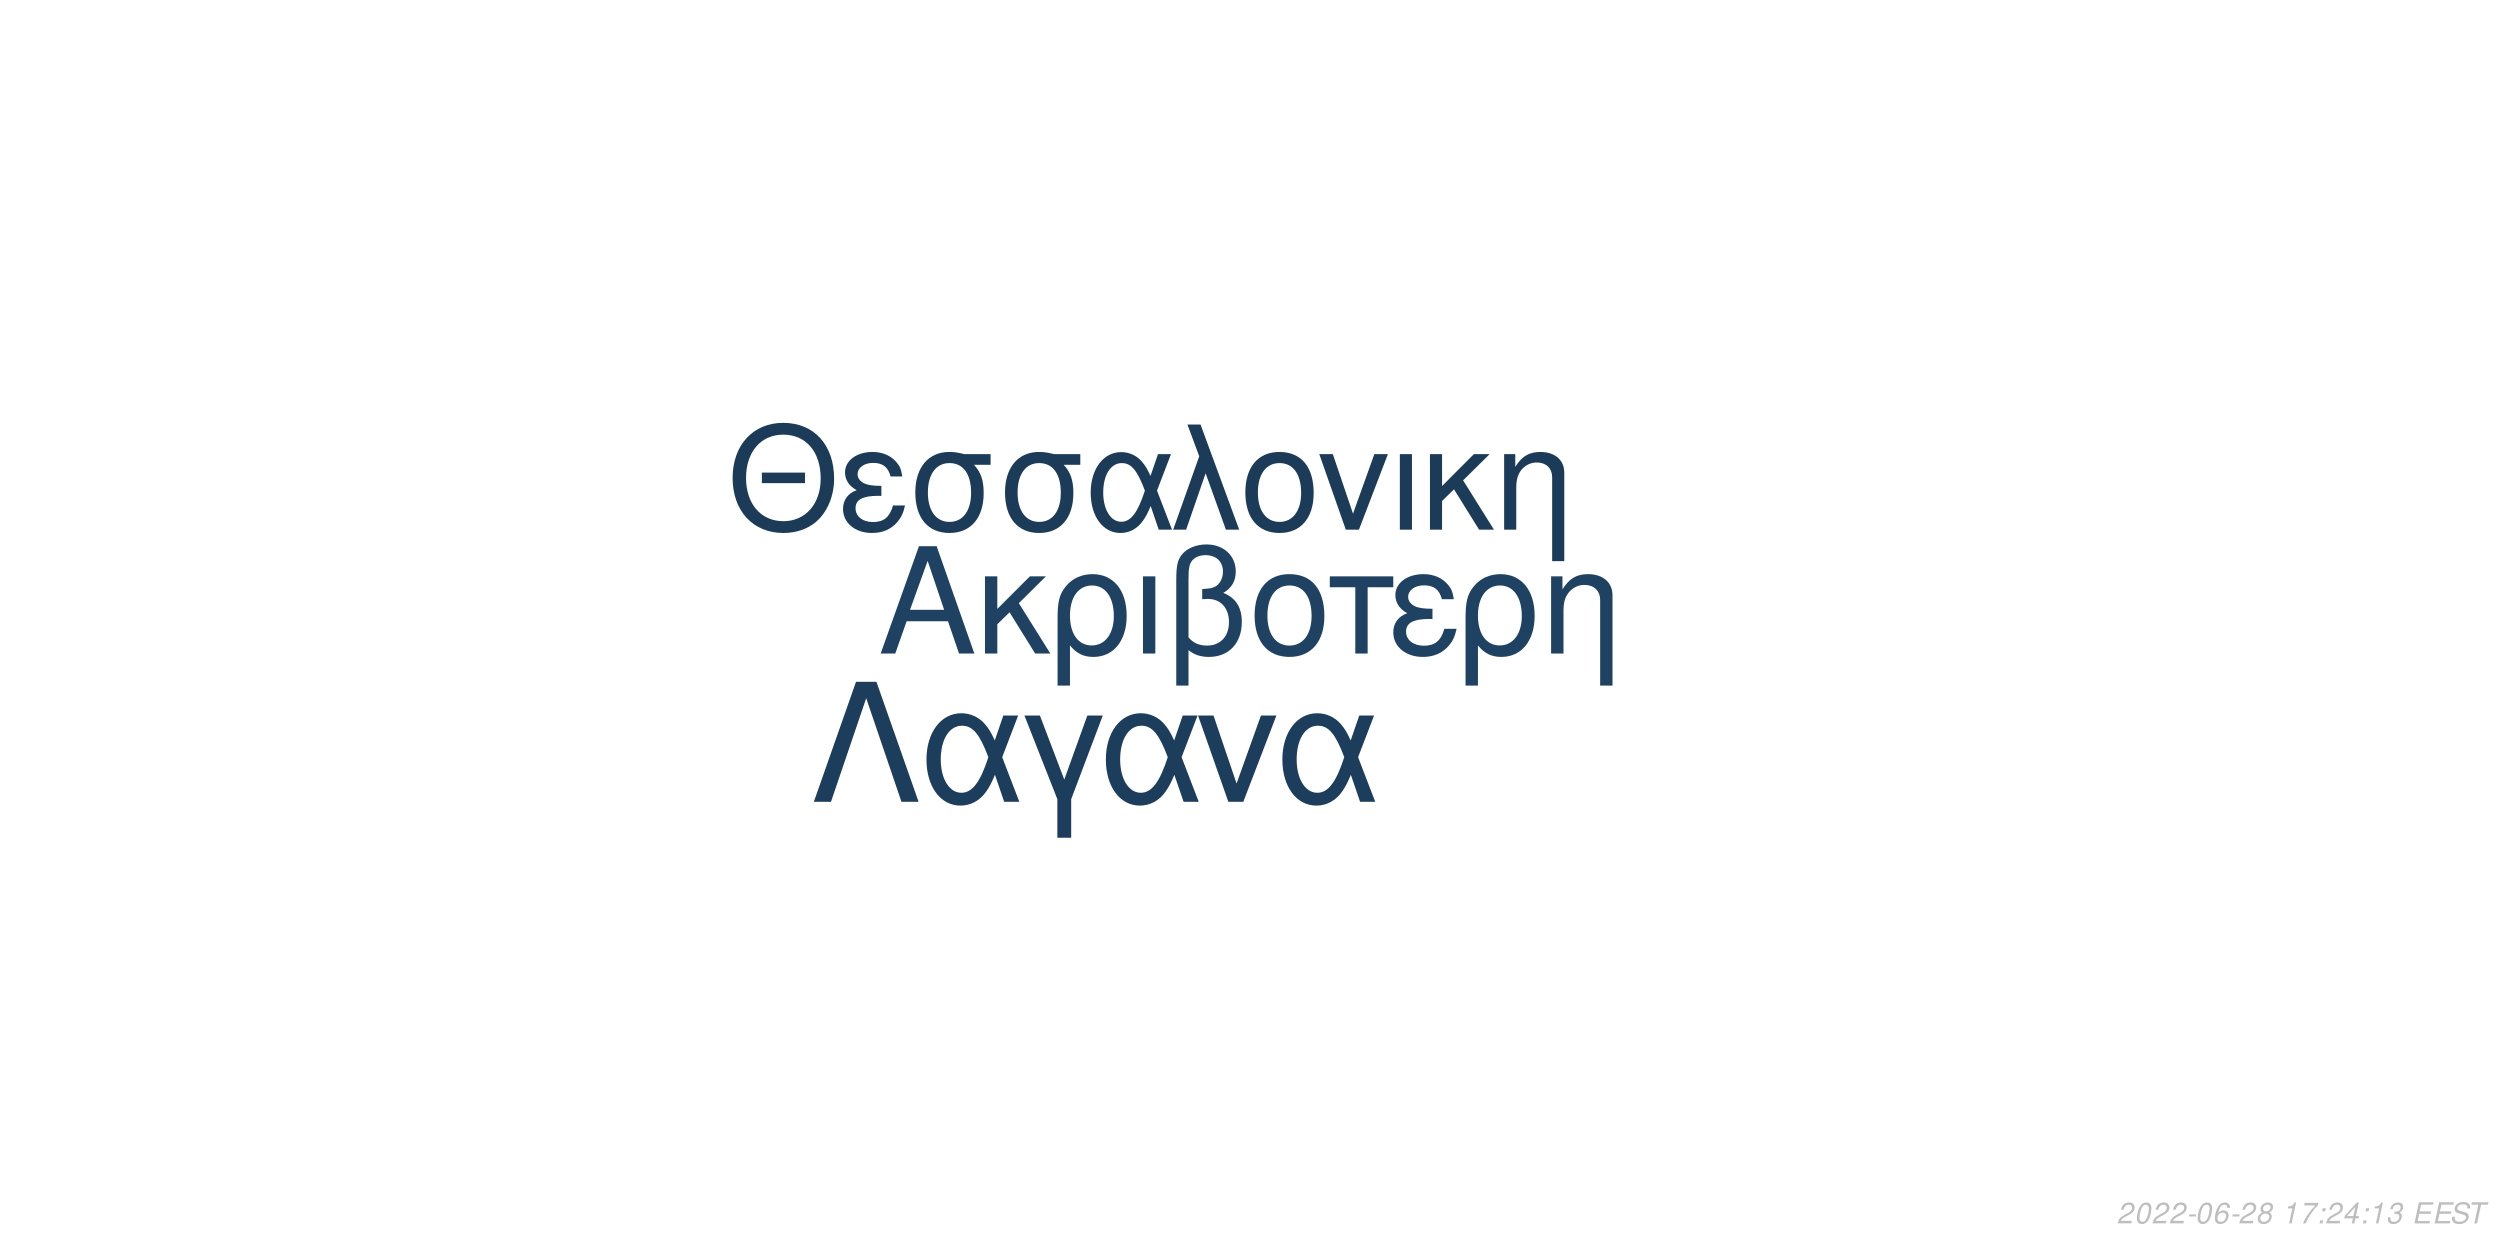
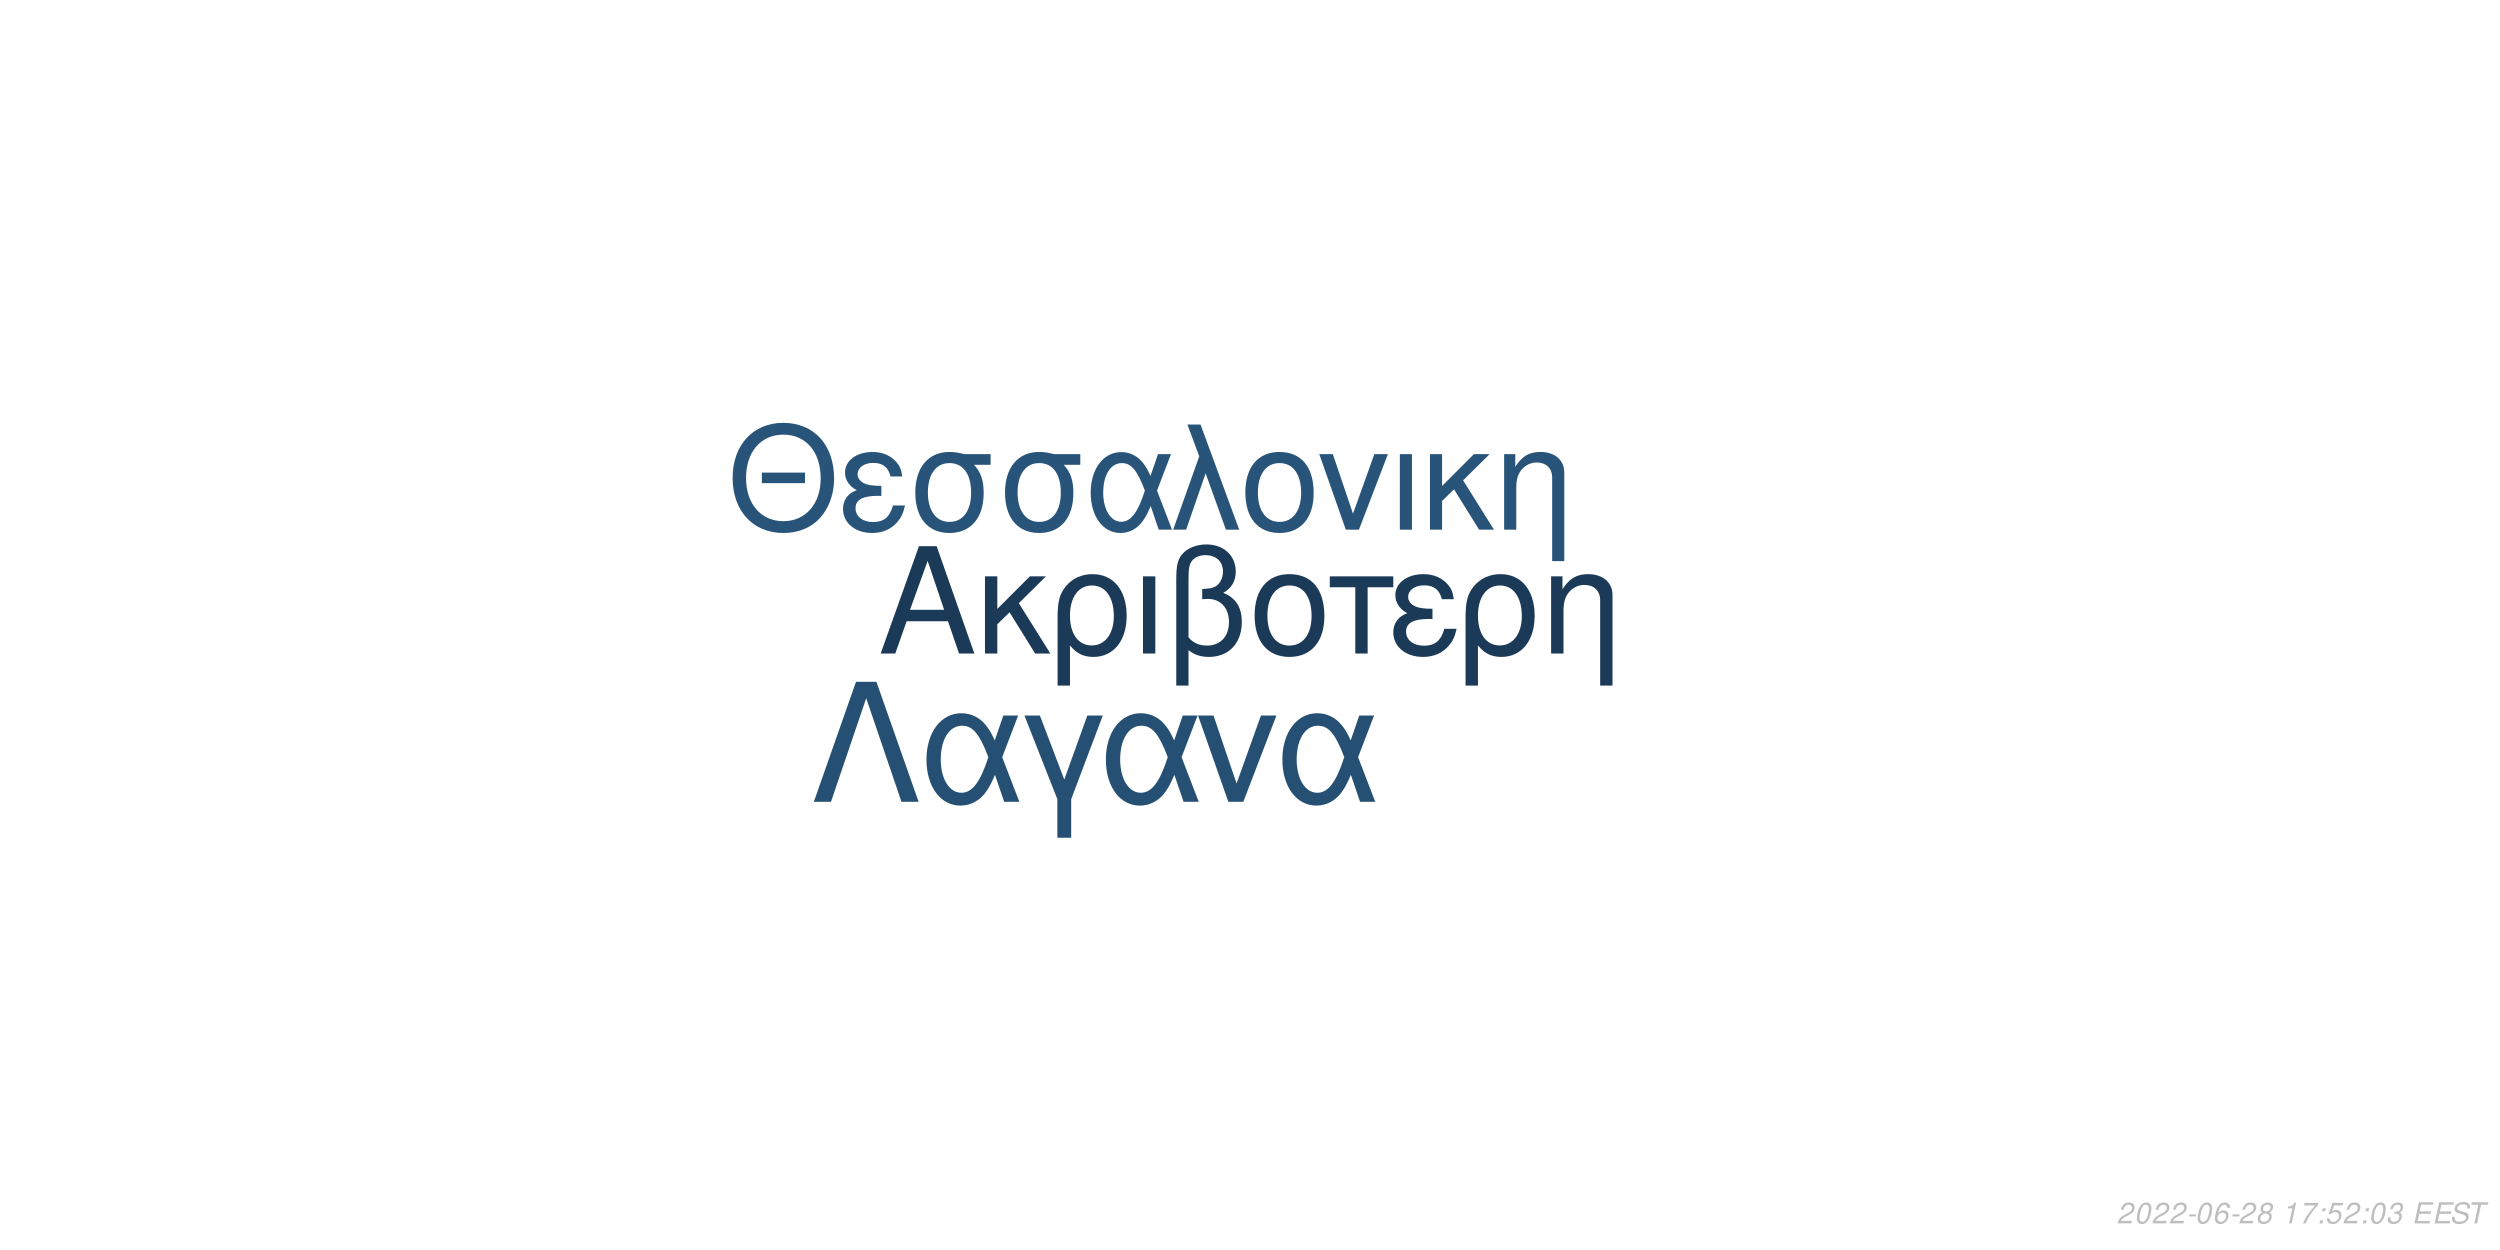
<svg xmlns="http://www.w3.org/2000/svg" xmlns:xlink="http://www.w3.org/1999/xlink" width="864pt" height="432pt" viewBox="0 0 864 432" version="1.1">
  <defs>
    <g>
      <symbol overflow="visible" id="glyph0-0">
        <path style="stroke:none;" d="" />
      </symbol>
      <symbol overflow="visible" id="glyph0-1">
        <path style="stroke:none;" d="M 24.125 -11.141 L 27.938 0 L 33.234 0 L 20.203 -37.094 L 14.094 -37.094 L 0.859 0 L 5.906 0 L 9.828 -11.141 Z M 22.797 -15.109 L 11 -15.109 L 17.094 -32.016 Z M 22.797 -15.109 " />
      </symbol>
      <symbol overflow="visible" id="glyph0-2">
        <path style="stroke:none;" d="M 7.172 -15.422 L 7.172 -26.672 L 2.906 -26.672 L 2.906 0 L 7.172 0 L 7.172 -10.125 L 11.406 -14.25 L 20.25 0 L 25.5 0 L 14.609 -17.406 L 23.969 -26.672 L 18.422 -26.672 Z M 7.172 -15.422 " />
      </symbol>
      <symbol overflow="visible" id="glyph0-3">
        <path style="stroke:none;" d="M 3 11.094 L 7.281 11.094 L 7.281 -2.797 C 9.516 -0.047 11.953 1.172 15.375 1.172 C 22.344 1.172 26.875 -4.422 26.875 -13.031 C 26.875 -21.891 22.297 -27.438 15.062 -27.438 C 11.297 -27.438 7.984 -25.906 5.797 -23.156 C 3.672 -20.516 3 -17.969 3 -12.359 Z M 14.906 -23.516 C 19.547 -23.516 22.438 -19.438 22.438 -12.922 C 22.438 -6.812 19.391 -2.797 14.812 -2.797 C 10.172 -2.797 7.281 -6.766 7.281 -13.125 C 7.281 -19.484 10.234 -23.516 14.906 -23.516 Z M 14.906 -23.516 " />
      </symbol>
      <symbol overflow="visible" id="glyph0-4">
        <path style="stroke:none;" d="M 3.516 0 L 7.781 0 L 7.781 -26.672 L 3.516 -26.672 Z M 3.516 0 " />
      </symbol>
      <symbol overflow="visible" id="glyph0-5">
        <path style="stroke:none;" d="M 4.016 11.094 L 8.25 11.094 L 8.25 -1.172 C 10.172 0.406 12.422 1.172 15.312 1.172 C 22.188 1.172 26.672 -3.609 26.672 -10.891 C 26.672 -15.984 24.578 -19.234 20.25 -20.969 C 23.109 -22.547 24.578 -25.031 24.578 -28.344 C 24.578 -33.844 20.406 -37.703 14.453 -37.703 C 10.938 -37.703 7.734 -36.391 6 -34.25 C 4.484 -32.422 4.016 -30.328 4.016 -25.391 Z M 8.25 -25.656 C 8.25 -29.359 8.5 -30.844 9.469 -32.062 C 10.375 -33.281 12.156 -34 14.094 -34 C 17.812 -34 20.156 -31.812 20.156 -28.297 C 20.156 -25.953 18.984 -23.812 17.297 -23.047 C 16.281 -22.547 15.469 -22.438 12.984 -22.297 L 12.984 -18.781 C 13.734 -18.828 14.344 -18.875 14.969 -18.875 C 19.344 -18.875 22.234 -15.719 22.234 -10.891 C 22.234 -5.906 19.281 -2.75 14.656 -2.75 C 11.953 -2.75 9.922 -3.609 8.25 -5.594 Z M 8.25 -25.656 " />
      </symbol>
      <symbol overflow="visible" id="glyph0-6">
        <path style="stroke:none;" d="M 14.094 -27.438 C 6.562 -27.438 2.094 -22.094 2.094 -13.125 C 2.094 -4.125 6.562 1.172 14.141 1.172 C 21.672 1.172 26.203 -4.172 26.203 -12.922 C 26.203 -22.188 21.828 -27.438 14.094 -27.438 Z M 14.141 -23.516 C 18.938 -23.516 21.781 -19.594 21.781 -12.984 C 21.781 -6.672 18.828 -2.75 14.141 -2.75 C 9.422 -2.75 6.516 -6.672 6.516 -13.125 C 6.516 -19.594 9.422 -23.516 14.141 -23.516 Z M 14.141 -23.516 " />
      </symbol>
      <symbol overflow="visible" id="glyph0-7">
        <path style="stroke:none;" d="M 7.891 0 L 12.156 0 L 12.156 -22.906 L 21.016 -22.906 L 21.016 -26.672 L -0.922 -26.672 L -0.922 -22.906 L 7.891 -22.906 Z M 7.891 0 " />
      </symbol>
      <symbol overflow="visible" id="glyph0-8">
        <path style="stroke:none;" d="M 14.562 -15.469 C 11.344 -15.469 9.562 -15.781 8.297 -16.438 C 6.922 -17.203 6.156 -18.328 6.156 -19.547 C 6.156 -21.891 8.453 -23.562 11.656 -23.562 C 15.062 -23.562 16.953 -22.094 17.812 -18.781 L 21.938 -18.781 C 21.578 -21.266 21.062 -22.5 19.797 -23.922 C 17.812 -26.203 14.906 -27.438 11.453 -27.438 C 5.797 -27.438 1.734 -24.375 1.734 -20.203 C 1.734 -17.609 3.156 -15.375 5.859 -13.938 C 2.797 -12.875 1.016 -10.484 1.016 -7.328 C 1.016 -2.391 5.297 1.172 11.25 1.172 C 14.969 1.172 17.906 -0.109 20.156 -2.641 C 21.578 -4.328 22.297 -5.797 22.906 -8.547 L 18.672 -8.547 C 17.5 -4.422 15.422 -2.703 11.609 -2.703 C 7.938 -2.703 5.438 -4.688 5.438 -7.578 C 5.438 -10.578 7.938 -11.953 13.484 -11.953 C 13.641 -11.953 14.094 -11.953 14.562 -11.906 Z M 14.562 -15.469 " />
      </symbol>
      <symbol overflow="visible" id="glyph0-9">
        <path style="stroke:none;" d="M 3.562 -26.672 L 3.562 0 L 7.844 0 L 7.844 -14.703 C 7.844 -17.906 8.5 -19.891 10.031 -21.531 C 11.406 -22.953 13.188 -23.719 15.062 -23.719 C 18.375 -23.719 20.516 -21.672 20.516 -18.469 L 20.516 11.094 L 24.781 11.094 L 24.781 -20.156 C 24.781 -24.578 21.469 -27.438 16.328 -27.438 C 12.359 -27.438 9.828 -25.906 7.484 -22.188 L 7.484 -26.672 Z M 3.562 -26.672 " />
      </symbol>
      <symbol overflow="visible" id="glyph1-0">
        <path style="stroke:none;" d="" />
      </symbol>
      <symbol overflow="visible" id="glyph1-1">
        <path style="stroke:none;" d="M 26.859 -19.734 L 11.953 -19.734 L 11.953 -16.094 L 26.859 -16.094 Z M 19.328 -36.922 C 8.922 -36.922 1.844 -29.25 1.844 -17.891 C 1.844 -6.484 8.875 1.141 19.391 1.141 C 23.812 1.141 27.703 -0.203 30.641 -2.688 C 34.578 -6.031 36.922 -11.656 36.922 -17.594 C 36.922 -29.297 30 -36.922 19.328 -36.922 Z M 19.328 -32.844 C 27.203 -32.844 32.281 -26.906 32.281 -17.688 C 32.281 -8.922 27.062 -2.938 19.391 -2.938 C 11.609 -2.938 6.484 -8.922 6.484 -17.891 C 6.484 -26.859 11.609 -32.844 19.328 -32.844 Z M 19.328 -32.844 " />
      </symbol>
      <symbol overflow="visible" id="glyph1-2">
        <path style="stroke:none;" d="M 14.25 -15.141 C 11.109 -15.141 9.375 -15.453 8.125 -16.094 C 6.781 -16.844 6.031 -17.938 6.031 -19.141 C 6.031 -21.422 8.266 -23.078 11.406 -23.078 C 14.75 -23.078 16.594 -21.625 17.438 -18.391 L 21.469 -18.391 C 21.125 -20.828 20.625 -22.031 19.391 -23.422 C 17.438 -25.656 14.594 -26.859 11.219 -26.859 C 5.688 -26.859 1.688 -23.875 1.688 -19.781 C 1.688 -17.234 3.094 -15.047 5.734 -13.656 C 2.734 -12.609 1 -10.266 1 -7.172 C 1 -2.344 5.188 1.141 11.016 1.141 C 14.656 1.141 17.547 -0.094 19.734 -2.594 C 21.125 -4.234 21.828 -5.688 22.422 -8.375 L 18.281 -8.375 C 17.141 -4.328 15.094 -2.641 11.359 -2.641 C 7.766 -2.641 5.328 -4.578 5.328 -7.422 C 5.328 -10.359 7.766 -11.703 13.203 -11.703 C 13.359 -11.703 13.797 -11.703 14.25 -11.656 Z M 14.25 -15.141 " />
      </symbol>
      <symbol overflow="visible" id="glyph1-3">
        <path style="stroke:none;" d="M 29 -26.109 L 19.938 -26.109 C 17.594 -26.703 16.438 -26.859 14.703 -26.859 C 7.469 -26.859 2.984 -21.469 2.984 -12.859 C 2.984 -4.031 7.375 1.141 14.797 1.141 C 22.172 1.141 26.609 -4.078 26.609 -12.656 C 26.609 -17.047 25.656 -19.828 23.266 -22.422 L 29 -22.422 Z M 14.797 -23.016 C 19.531 -23.016 22.266 -19.234 22.266 -12.75 C 22.266 -6.531 19.438 -2.688 14.797 -2.688 C 10.172 -2.688 7.328 -6.531 7.328 -12.859 C 7.328 -19.188 10.172 -23.016 14.797 -23.016 Z M 14.797 -23.016 " />
      </symbol>
      <symbol overflow="visible" id="glyph1-4">
        <path style="stroke:none;" d="M 29.344 -26.109 L 24.859 -26.109 L 22.266 -18.578 C 21.125 -21.031 20.484 -22.125 19.328 -23.469 C 17.547 -25.609 14.906 -26.812 12.156 -26.812 C 5.984 -26.812 1.594 -20.984 1.594 -12.812 C 1.594 -4.578 5.828 1.141 11.906 1.141 C 14.953 1.141 17.734 -0.344 19.625 -3.047 C 20.672 -4.531 21.281 -5.688 22.328 -8.172 L 25.109 0 L 29.703 0 L 24.516 -13.5 Z M 20.328 -13.5 C 17.891 -5.922 15.453 -2.734 12.156 -2.734 C 8.516 -2.734 5.922 -6.922 5.922 -12.812 C 5.922 -18.938 8.516 -23.016 12.359 -23.016 C 15.594 -23.016 17.688 -20.531 20.328 -13.5 Z M 20.328 -13.5 " />
      </symbol>
      <symbol overflow="visible" id="glyph1-5">
        <path style="stroke:none;" d="M 1.094 0 L 5.578 0 L 12.312 -19.484 L 19.328 0 L 23.922 0 L 10.562 -36.328 L 6.031 -36.328 L 10.109 -25.359 Z M 1.094 0 " />
      </symbol>
      <symbol overflow="visible" id="glyph1-6">
        <path style="stroke:none;" d="M 13.797 -26.859 C 6.422 -26.859 2.047 -21.625 2.047 -12.859 C 2.047 -4.031 6.422 1.141 13.859 1.141 C 21.234 1.141 25.656 -4.078 25.656 -12.656 C 25.656 -21.719 21.375 -26.859 13.797 -26.859 Z M 13.859 -23.016 C 18.531 -23.016 21.328 -19.188 21.328 -12.703 C 21.328 -6.531 18.438 -2.688 13.859 -2.688 C 9.219 -2.688 6.375 -6.531 6.375 -12.859 C 6.375 -19.188 9.219 -23.016 13.859 -23.016 Z M 13.859 -23.016 " />
      </symbol>
      <symbol overflow="visible" id="glyph1-7">
        <path style="stroke:none;" d="M 14.297 0 L 24.312 -26.109 L 19.625 -26.109 L 12.25 -5.531 L 5.281 -26.109 L 0.594 -26.109 L 9.766 0 Z M 14.297 0 " />
      </symbol>
      <symbol overflow="visible" id="glyph1-8">
        <path style="stroke:none;" d="M 3.438 0 L 7.625 0 L 7.625 -26.109 L 3.438 -26.109 Z M 3.438 0 " />
      </symbol>
      <symbol overflow="visible" id="glyph1-9">
        <path style="stroke:none;" d="M 7.031 -15.094 L 7.031 -26.109 L 2.844 -26.109 L 2.844 0 L 7.031 0 L 7.031 -9.922 L 11.156 -13.953 L 19.828 0 L 24.969 0 L 14.297 -17.047 L 23.469 -26.109 L 18.031 -26.109 Z M 7.031 -15.094 " />
      </symbol>
      <symbol overflow="visible" id="glyph1-10">
        <path style="stroke:none;" d="M 3.484 -26.109 L 3.484 0 L 7.672 0 L 7.672 -14.406 C 7.672 -17.547 8.328 -19.484 9.812 -21.078 C 11.156 -22.469 12.906 -23.219 14.75 -23.219 C 17.984 -23.219 20.078 -21.234 20.078 -18.094 L 20.078 10.859 L 24.266 10.859 L 24.266 -19.734 C 24.266 -24.062 21.031 -26.859 16 -26.859 C 12.109 -26.859 9.609 -25.359 7.328 -21.719 L 7.328 -26.109 Z M 3.484 -26.109 " />
      </symbol>
      <symbol overflow="visible" id="glyph2-0">
        <path style="stroke:none;" d="" />
      </symbol>
      <symbol overflow="visible" id="glyph2-1">
        <path style="stroke:none;" d="M 22.531 -41.484 L 15.484 -41.484 L 0.906 0 L 6.828 0 L 19 -35.797 L 31.188 0 L 37.109 0 Z M 22.531 -41.484 " />
      </symbol>
      <symbol overflow="visible" id="glyph2-2">
        <path style="stroke:none;" d="M 33.516 -29.812 L 28.391 -29.812 L 25.438 -21.219 C 24.125 -24.016 23.391 -25.266 22.078 -26.797 C 20.031 -29.25 17.016 -30.609 13.891 -30.609 C 6.828 -30.609 1.828 -23.953 1.828 -14.625 C 1.828 -5.234 6.656 1.312 13.594 1.312 C 17.078 1.312 20.266 -0.391 22.422 -3.469 C 23.609 -5.172 24.297 -6.484 25.5 -9.328 L 28.688 0 L 33.922 0 L 28 -15.422 Z M 23.219 -15.422 C 20.422 -6.766 17.641 -3.125 13.891 -3.125 C 9.734 -3.125 6.766 -7.906 6.766 -14.625 C 6.766 -21.625 9.734 -26.297 14.109 -26.297 C 17.812 -26.297 20.203 -23.453 23.219 -15.422 Z M 23.219 -15.422 " />
      </symbol>
      <symbol overflow="visible" id="glyph2-3">
        <path style="stroke:none;" d="M 12.062 12.406 L 16.844 12.406 L 16.844 -0.906 L 27.766 -29.812 L 22.422 -29.812 L 14.453 -7.688 L 6.031 -29.812 L 0.688 -29.812 L 12.062 -0.906 Z M 12.062 12.406 " />
      </symbol>
      <symbol overflow="visible" id="glyph2-4">
        <path style="stroke:none;" d="M 16.328 0 L 27.766 -29.812 L 22.422 -29.812 L 14 -6.312 L 6.031 -29.812 L 0.688 -29.812 L 11.156 0 Z M 16.328 0 " />
      </symbol>
      <symbol overflow="visible" id="glyph3-0">
        <path style="stroke:none;" d="" />
      </symbol>
      <symbol overflow="visible" id="glyph3-1">
        <path style="stroke:none;" d="M 5.234 -0.875 L 1.469 -0.875 C 1.641 -1.375 2.203 -1.891 3.109 -2.344 L 4.234 -2.938 C 5.562 -3.625 6.219 -4.469 6.219 -5.484 C 6.219 -5.938 6.062 -6.359 5.797 -6.656 C 5.469 -7.047 4.984 -7.234 4.312 -7.234 C 2.766 -7.234 1.891 -6.453 1.484 -4.734 L 2.375 -4.734 C 2.484 -5.188 2.609 -5.484 2.797 -5.75 C 3.094 -6.203 3.609 -6.453 4.188 -6.453 C 4.891 -6.453 5.344 -6.031 5.344 -5.375 C 5.344 -4.703 4.859 -4.094 4.016 -3.656 L 2.984 -3.125 C 1.234 -2.188 0.797 -1.656 0.344 -0.016 L 5.047 -0.016 Z M 5.234 -0.875 " />
      </symbol>
      <symbol overflow="visible" id="glyph3-2">
        <path style="stroke:none;" d="M 4.203 -7.234 C 3.375 -7.234 2.688 -6.812 2.125 -5.984 C 1.484 -5.047 0.984 -3.188 0.984 -1.734 C 0.984 -1.109 1.172 -0.562 1.484 -0.266 C 1.797 0.047 2.281 0.234 2.766 0.234 C 3.625 0.234 4.281 -0.156 4.859 -1.016 C 5.516 -1.953 6 -3.797 6 -5.266 C 6 -6.5 5.328 -7.234 4.203 -7.234 Z M 4.094 -6.453 C 4.734 -6.453 5.125 -5.984 5.125 -5.156 C 5.125 -4.203 4.781 -2.625 4.406 -1.812 C 3.984 -0.938 3.516 -0.547 2.875 -0.547 C 2.25 -0.547 1.875 -1.031 1.875 -1.828 C 1.875 -2.797 2.203 -4.344 2.594 -5.203 C 2.984 -6.047 3.453 -6.453 4.094 -6.453 Z M 4.094 -6.453 " />
      </symbol>
      <symbol overflow="visible" id="glyph3-3">
        <path style="stroke:none;" d="M 3.516 -3.125 L 1.125 -3.125 L 0.969 -2.406 L 3.359 -2.406 Z M 3.516 -3.125 " />
      </symbol>
      <symbol overflow="visible" id="glyph3-4">
        <path style="stroke:none;" d="M 6.125 -5.344 L 6.141 -5.625 C 6.141 -6.609 5.453 -7.234 4.391 -7.234 C 3.438 -7.234 2.641 -6.719 2.016 -5.703 C 1.422 -4.781 0.938 -2.953 0.938 -1.688 C 0.938 -0.516 1.688 0.234 2.859 0.234 C 3.703 0.234 4.438 -0.156 5 -0.875 C 5.406 -1.422 5.672 -2.156 5.672 -2.766 C 5.672 -3.812 4.969 -4.5 3.906 -4.5 C 3.234 -4.5 2.672 -4.234 2.094 -3.625 C 2.406 -5.375 3.234 -6.453 4.25 -6.453 C 4.703 -6.453 5.062 -6.234 5.172 -5.844 C 5.203 -5.719 5.234 -5.578 5.25 -5.344 Z M 3.656 -3.734 C 4.344 -3.734 4.797 -3.281 4.797 -2.625 C 4.797 -1.469 3.984 -0.547 2.984 -0.547 C 2.297 -0.547 1.812 -1.047 1.812 -1.766 C 1.812 -2.859 2.625 -3.734 3.656 -3.734 Z M 3.656 -3.734 " />
      </symbol>
      <symbol overflow="visible" id="glyph3-5">
        <path style="stroke:none;" d="M 4.766 -3.797 C 5.078 -3.969 5.234 -4.078 5.438 -4.234 C 5.812 -4.594 6.062 -5.172 6.062 -5.734 C 6.062 -6.625 5.344 -7.234 4.266 -7.234 C 2.812 -7.234 1.703 -6.219 1.703 -4.875 C 1.703 -4.406 1.875 -4.125 2.359 -3.812 C 1.297 -3.312 0.75 -2.516 0.75 -1.469 C 0.75 -0.438 1.547 0.234 2.812 0.234 C 3.656 0.234 4.359 -0.094 4.938 -0.734 C 5.359 -1.234 5.609 -1.859 5.609 -2.438 C 5.609 -3.047 5.312 -3.516 4.766 -3.797 Z M 4.109 -6.453 C 4.797 -6.453 5.188 -6.125 5.188 -5.578 C 5.188 -5.266 5.062 -4.922 4.859 -4.672 C 4.562 -4.312 4.188 -4.156 3.656 -4.156 C 2.984 -4.156 2.594 -4.453 2.594 -4.984 C 2.594 -5.859 3.203 -6.453 4.109 -6.453 Z M 3.453 -3.406 C 4.234 -3.406 4.734 -2.984 4.734 -2.312 C 4.734 -1.312 3.922 -0.547 2.875 -0.547 C 2.125 -0.547 1.625 -0.969 1.625 -1.625 C 1.625 -2.609 2.438 -3.406 3.453 -3.406 Z M 3.453 -3.406 " />
      </symbol>
      <symbol overflow="visible" id="glyph3-6">
        <path style="stroke:none;" d="" />
      </symbol>
      <symbol overflow="visible" id="glyph3-7">
        <path style="stroke:none;" d="M 3.703 -5.188 L 2.594 0 L 3.469 0 L 5.016 -7.234 L 4.438 -7.234 C 3.906 -6.156 3.688 -6.016 2.234 -5.812 L 2.109 -5.188 Z M 3.703 -5.188 " />
      </symbol>
      <symbol overflow="visible" id="glyph3-8">
        <path style="stroke:none;" d="M 6.703 -7.094 L 1.953 -7.094 L 1.766 -6.219 L 5.594 -6.219 C 3.344 -3.688 2.266 -2.109 1.375 0 L 2.344 0 C 3.031 -1.906 4.828 -4.594 6.547 -6.281 Z M 6.703 -7.094 " />
      </symbol>
      <symbol overflow="visible" id="glyph3-9">
        <path style="stroke:none;" d="M 2.359 -1.031 L 1.312 -1.031 L 1.094 0 L 2.141 0 Z M 3.266 -5.234 L 2.219 -5.234 L 2 -4.203 L 3.047 -4.203 Z M 3.266 -5.234 " />
      </symbol>
      <symbol overflow="visible" id="glyph3-10">
-         <path style="stroke:none;" d="M 3.625 -1.75 L 3.266 0 L 4.141 0 L 4.516 -1.75 L 5.562 -1.75 L 5.734 -2.531 L 4.688 -2.531 L 5.688 -7.234 L 5.016 -7.234 L 0.844 -2.672 L 0.641 -1.75 Z M 3.797 -2.531 L 1.594 -2.531 L 4.469 -5.703 Z M 3.797 -2.531 " />
+         <path style="stroke:none;" d="M 6.297 -7.094 L 2.594 -7.094 L 1.234 -3.234 L 2.047 -3.234 C 2.656 -3.766 2.938 -3.906 3.531 -3.906 C 4.328 -3.906 4.797 -3.453 4.797 -2.688 C 4.797 -1.438 3.969 -0.547 2.828 -0.547 C 2.031 -0.547 1.609 -0.938 1.578 -1.734 L 0.703 -1.734 L 0.703 -1.516 C 0.703 -0.938 0.844 -0.547 1.188 -0.266 C 1.562 0.062 2.078 0.234 2.703 0.234 C 3.656 0.234 4.391 -0.156 4.984 -0.922 C 5.422 -1.5 5.672 -2.234 5.672 -2.953 C 5.672 -4 4.938 -4.672 3.812 -4.672 C 3.328 -4.672 2.906 -4.547 2.406 -4.234 L 3.109 -6.219 L 6.109 -6.219 Z M 6.297 -7.094 " />
      </symbol>
      <symbol overflow="visible" id="glyph3-11">
        <path style="stroke:none;" d="M 2.922 -3.312 C 3.125 -3.344 3.234 -3.344 3.375 -3.344 C 4.203 -3.344 4.688 -3 4.688 -2.406 C 4.688 -1.312 3.906 -0.547 2.781 -0.547 C 2.047 -0.547 1.594 -0.938 1.594 -1.562 C 1.594 -1.719 1.609 -1.844 1.656 -2.094 L 0.766 -2.094 C 0.734 -1.797 0.719 -1.641 0.719 -1.469 C 0.719 -0.375 1.406 0.234 2.641 0.234 C 3.547 0.234 4.297 -0.078 4.812 -0.656 C 5.266 -1.156 5.562 -1.875 5.562 -2.547 C 5.562 -3.125 5.344 -3.453 4.797 -3.734 C 5.641 -4.234 6.016 -4.844 6.016 -5.734 C 6.016 -6.656 5.312 -7.234 4.203 -7.234 C 3.375 -7.234 2.672 -6.938 2.188 -6.375 C 1.891 -6.031 1.703 -5.641 1.516 -4.906 L 2.391 -4.906 C 2.5 -5.359 2.594 -5.594 2.734 -5.812 C 3.047 -6.234 3.516 -6.453 4.078 -6.453 C 4.734 -6.453 5.141 -6.125 5.141 -5.578 C 5.141 -5.188 5.016 -4.797 4.797 -4.547 C 4.516 -4.234 4 -4.062 3.266 -4.062 L 3.078 -4.062 Z M 2.922 -3.312 " />
      </symbol>
      <symbol overflow="visible" id="glyph3-12">
        <path style="stroke:none;" d="M 2.547 -3.312 L 6.5 -3.312 L 6.688 -4.141 L 2.719 -4.141 L 3.219 -6.469 L 7.344 -6.469 L 7.516 -7.297 L 2.453 -7.297 L 0.906 0 L 6.125 0 L 6.297 -0.812 L 2.016 -0.812 Z M 2.547 -3.312 " />
      </symbol>
      <symbol overflow="visible" id="glyph3-13">
        <path style="stroke:none;" d="M 7.062 -5.156 C 7.125 -5.438 7.141 -5.562 7.141 -5.703 C 7.141 -6.156 6.938 -6.594 6.594 -6.891 C 6.188 -7.25 5.656 -7.406 4.875 -7.406 C 3.844 -7.406 3.047 -7.125 2.5 -6.562 C 2.094 -6.141 1.781 -5.438 1.781 -4.922 C 1.781 -4.297 2.219 -3.766 2.891 -3.562 L 4.594 -3.094 C 5.406 -2.859 5.734 -2.578 5.734 -2.094 C 5.734 -1.781 5.547 -1.406 5.266 -1.141 C 4.844 -0.766 4.266 -0.578 3.453 -0.578 C 2.328 -0.578 1.812 -0.984 1.812 -1.906 C 1.812 -2.047 1.812 -2.125 1.844 -2.312 L 0.984 -2.312 C 0.906 -2.062 0.891 -1.906 0.891 -1.688 C 0.891 -0.484 1.797 0.234 3.297 0.234 C 4.359 0.234 5.234 -0.062 5.812 -0.609 C 6.344 -1.078 6.688 -1.797 6.688 -2.375 C 6.688 -2.641 6.609 -2.906 6.453 -3.156 C 6.234 -3.5 5.938 -3.703 5.469 -3.828 L 3.75 -4.312 C 2.984 -4.547 2.734 -4.734 2.734 -5.188 C 2.734 -5.547 2.875 -5.844 3.188 -6.109 C 3.547 -6.438 4.031 -6.594 4.703 -6.594 C 5.266 -6.594 5.688 -6.484 5.906 -6.297 C 6.094 -6.125 6.219 -5.797 6.219 -5.516 C 6.219 -5.422 6.203 -5.344 6.188 -5.156 Z M 7.062 -5.156 " />
      </symbol>
      <symbol overflow="visible" id="glyph3-14">
        <path style="stroke:none;" d="M 4.938 -6.469 L 7.312 -6.469 L 7.484 -7.297 L 1.75 -7.297 L 1.578 -6.469 L 3.984 -6.469 L 2.609 0 L 3.547 0 Z M 4.938 -6.469 " />
      </symbol>
    </g>
  </defs>
  <g id="surface1">
    <rect x="0" y="0" width="864" height="432" style="fill:rgb(100%,100%,100%);fill-opacity:1;stroke:none;" />
-     <g style="fill:rgb(12.157%,25.882%,38.431%);fill-opacity:1;">
+     <g style="fill:rgb(10.588%,22.745%,34.118%);fill-opacity:1;">
      <use xlink:href="#glyph0-1" x="303.5" y="225.861" />
      <use xlink:href="#glyph0-2" x="337.5" y="225.861" />
      <use xlink:href="#glyph0-3" x="362.5" y="225.861" />
      <use xlink:href="#glyph0-4" x="391.5" y="225.861" />
      <use xlink:href="#glyph0-5" x="402.5" y="225.861" />
      <use xlink:href="#glyph0-6" x="431.5" y="225.861" />
      <use xlink:href="#glyph0-7" x="460.5" y="225.861" />
      <use xlink:href="#glyph0-8" x="480.5" y="225.861" />
      <use xlink:href="#glyph0-3" x="503.5" y="225.861" />
      <use xlink:href="#glyph0-9" x="532.5" y="225.861" />
    </g>
-     <g style="fill:rgb(10.588%,23.137%,34.51%);fill-opacity:1;">
+     <g style="fill:rgb(15.686%,32.941%,47.843%);fill-opacity:1;">
      <use xlink:href="#glyph1-1" x="251.348" y="183.058" />
      <use xlink:href="#glyph1-2" x="290.348" y="183.058" />
      <use xlink:href="#glyph1-3" x="313.348" y="183.058" />
      <use xlink:href="#glyph1-3" x="344.348" y="183.058" />
      <use xlink:href="#glyph1-4" x="375.348" y="183.058" />
      <use xlink:href="#glyph1-5" x="404.348" y="183.058" />
      <use xlink:href="#glyph1-6" x="428.348" y="183.058" />
      <use xlink:href="#glyph1-7" x="455.348" y="183.058" />
      <use xlink:href="#glyph1-8" x="480.348" y="183.058" />
      <use xlink:href="#glyph1-9" x="491.348" y="183.058" />
      <use xlink:href="#glyph1-10" x="516.348" y="183.058" />
    </g>
-     <g style="fill:rgb(10.98%,23.922%,35.686%);fill-opacity:1;">
+     <g style="fill:rgb(14.51%,30.98%,45.098%);fill-opacity:1;">
      <use xlink:href="#glyph2-1" x="280.359" y="277.105" />
      <use xlink:href="#glyph2-2" x="318.359" y="277.105" />
      <use xlink:href="#glyph2-3" x="353.359" y="277.105" />
      <use xlink:href="#glyph2-2" x="380.359" y="277.105" />
      <use xlink:href="#glyph2-4" x="413.359" y="277.105" />
      <use xlink:href="#glyph2-2" x="441.359" y="277.105" />
    </g>
    <g style="fill:rgb(74.51%,74.51%,74.51%);fill-opacity:1;">
      <use xlink:href="#glyph3-1" x="731.52" y="422.81" />
      <use xlink:href="#glyph3-2" x="737.52" y="422.81" />
      <use xlink:href="#glyph3-1" x="743.52" y="422.81" />
      <use xlink:href="#glyph3-1" x="749.52" y="422.81" />
      <use xlink:href="#glyph3-3" x="755.52" y="422.81" />
      <use xlink:href="#glyph3-2" x="758.52" y="422.81" />
      <use xlink:href="#glyph3-4" x="764.52" y="422.81" />
      <use xlink:href="#glyph3-3" x="770.52" y="422.81" />
      <use xlink:href="#glyph3-1" x="773.52" y="422.81" />
      <use xlink:href="#glyph3-5" x="779.52" y="422.81" />
      <use xlink:href="#glyph3-6" x="785.52" y="422.81" />
      <use xlink:href="#glyph3-7" x="788.52" y="422.81" />
      <use xlink:href="#glyph3-8" x="794.52" y="422.81" />
      <use xlink:href="#glyph3-9" x="800.52" y="422.81" />
-       <use xlink:href="#glyph3-1" x="803.52" y="422.81" />
-       <use xlink:href="#glyph3-10" x="809.52" y="422.81" />
+       <use xlink:href="#glyph3-10" x="803.52" y="422.81" />
+       <use xlink:href="#glyph3-1" x="809.52" y="422.81" />
      <use xlink:href="#glyph3-9" x="815.52" y="422.81" />
-       <use xlink:href="#glyph3-7" x="818.52" y="422.81" />
+       <use xlink:href="#glyph3-2" x="818.52" y="422.81" />
      <use xlink:href="#glyph3-11" x="824.52" y="422.81" />
      <use xlink:href="#glyph3-6" x="830.52" y="422.81" />
      <use xlink:href="#glyph3-12" x="833.52" y="422.81" />
      <use xlink:href="#glyph3-12" x="840.52" y="422.81" />
      <use xlink:href="#glyph3-13" x="846.52" y="422.81" />
      <use xlink:href="#glyph3-14" x="852.52" y="422.81" />
    </g>
  </g>
</svg>
